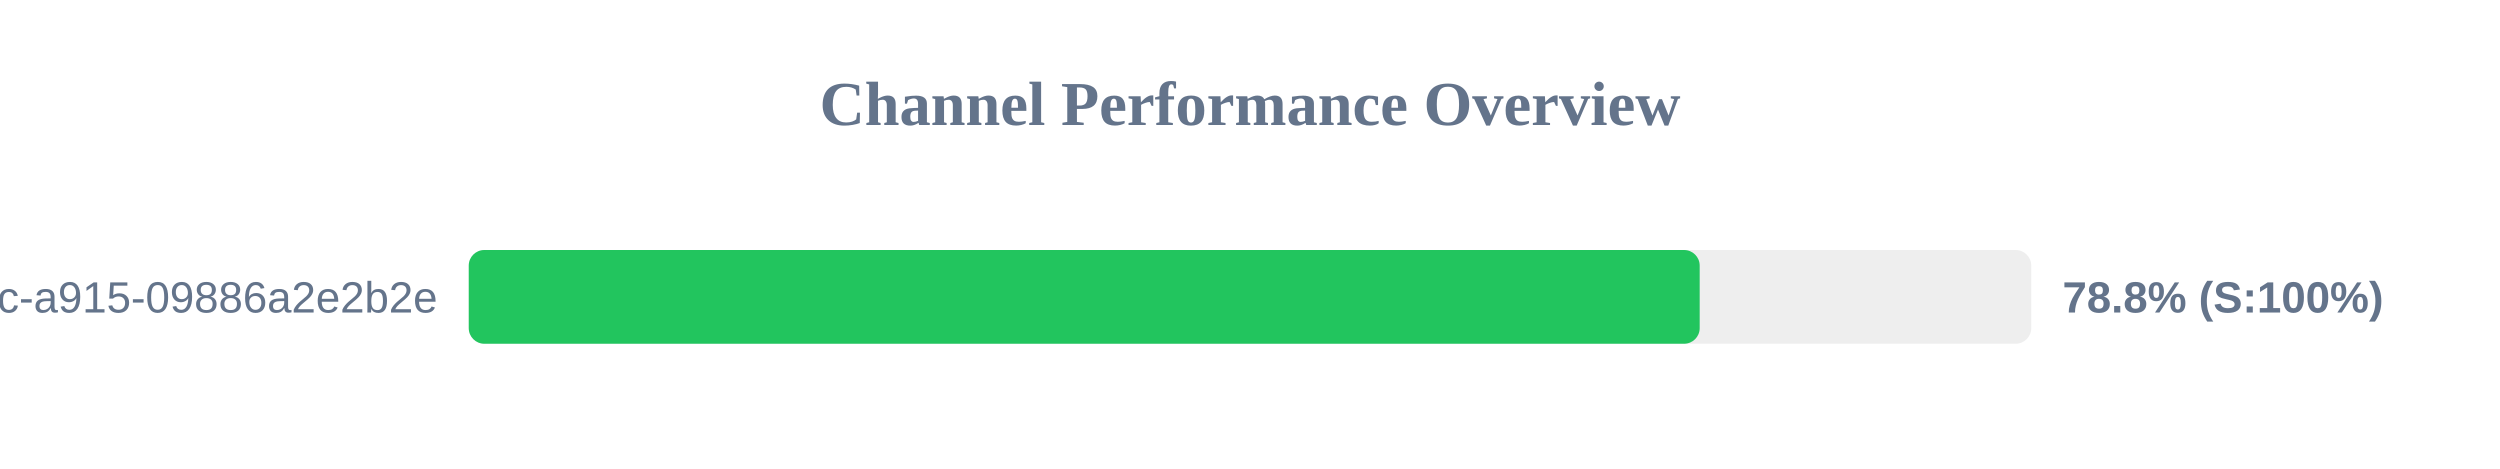
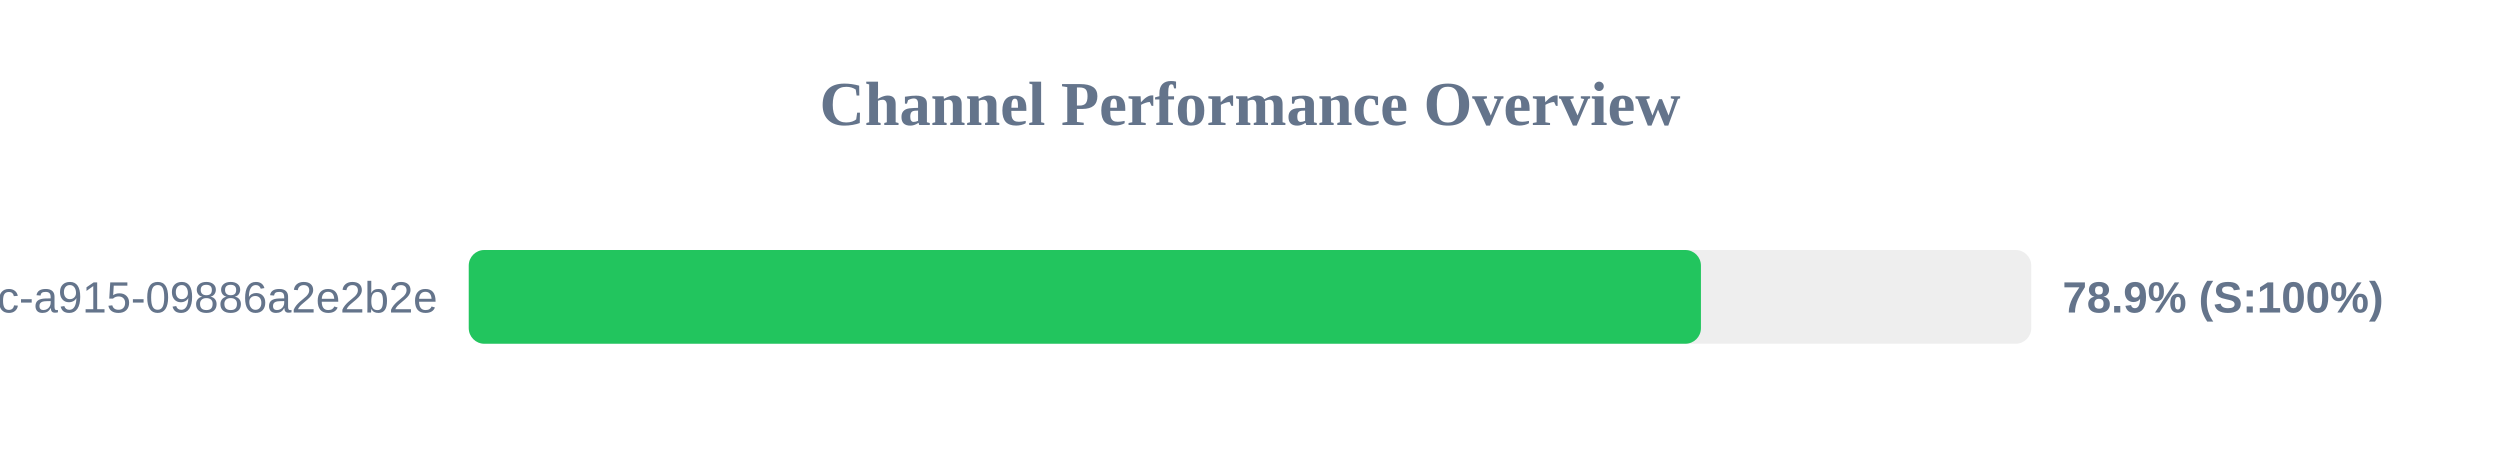
<svg xmlns="http://www.w3.org/2000/svg" width="800" height="150" version="1.1">
  <style>
        .row { font: 14px Arial; fill: #64748b; }
        .score { font: bold 14px Arial; fill: #64748b; }
    </style>
  <text x="400" y="40" text-anchor="middle" font-size="20px" font-weight="bold" fill="#64748b">Channel Performance Overview</text>
  <rect x="150" y="80" width="500" height="30" fill="#eee" rx="5" />
-   <rect x="150" y="80" width="393.9" height="30" fill="#22c55e" rx="5" />
+   <rect x="150" y="80" width="394.3" height="30" fill="#22c55e" rx="5" />
  <text x="140" y="100" text-anchor="end" class="row">?uuid=52816135-d3bc-46bc-a915-09886a2e2b2e</text>
-   <text x="660" y="100" text-anchor="start" class="score">78.8% (S:100%)</text>
+   <text x="660" y="100" text-anchor="start" class="score">78.9% (S:100%)</text>
</svg>
